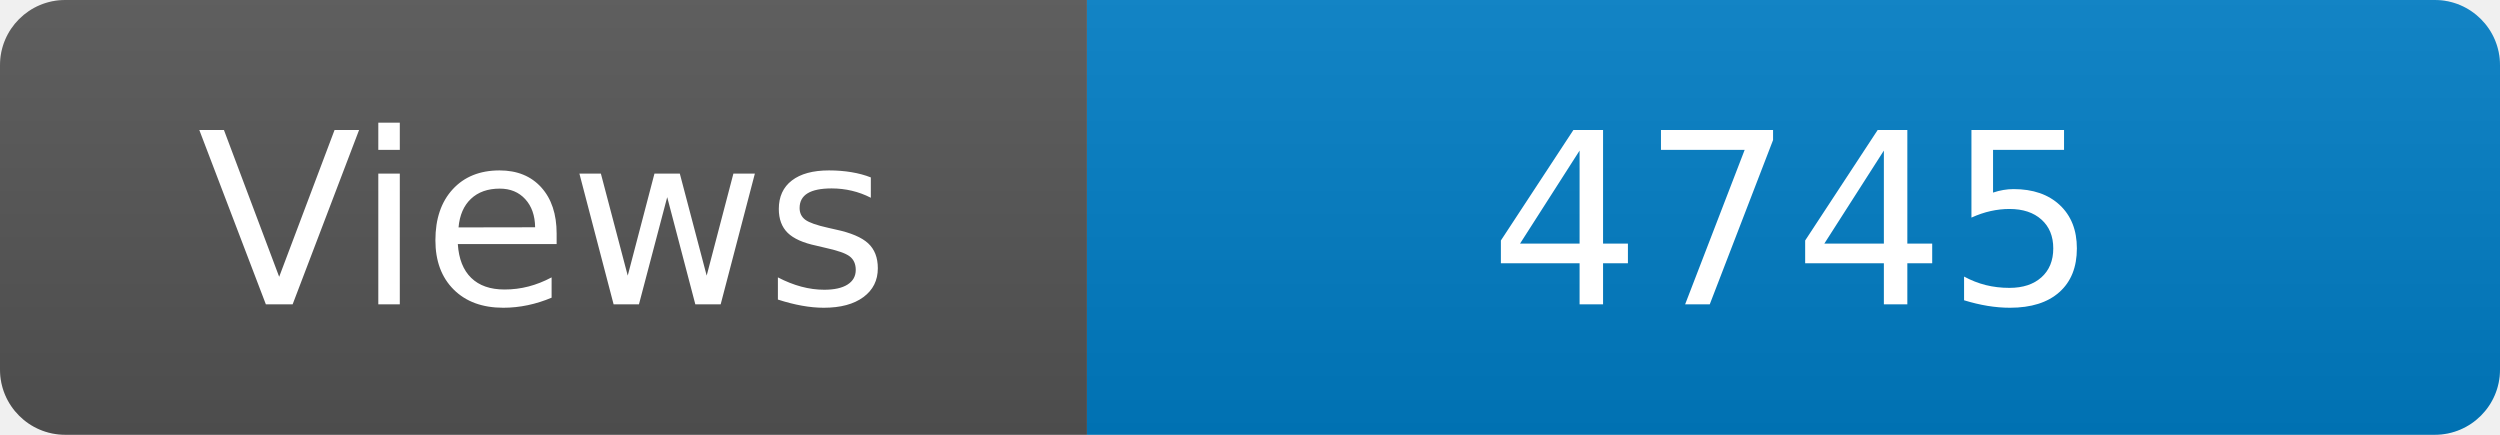
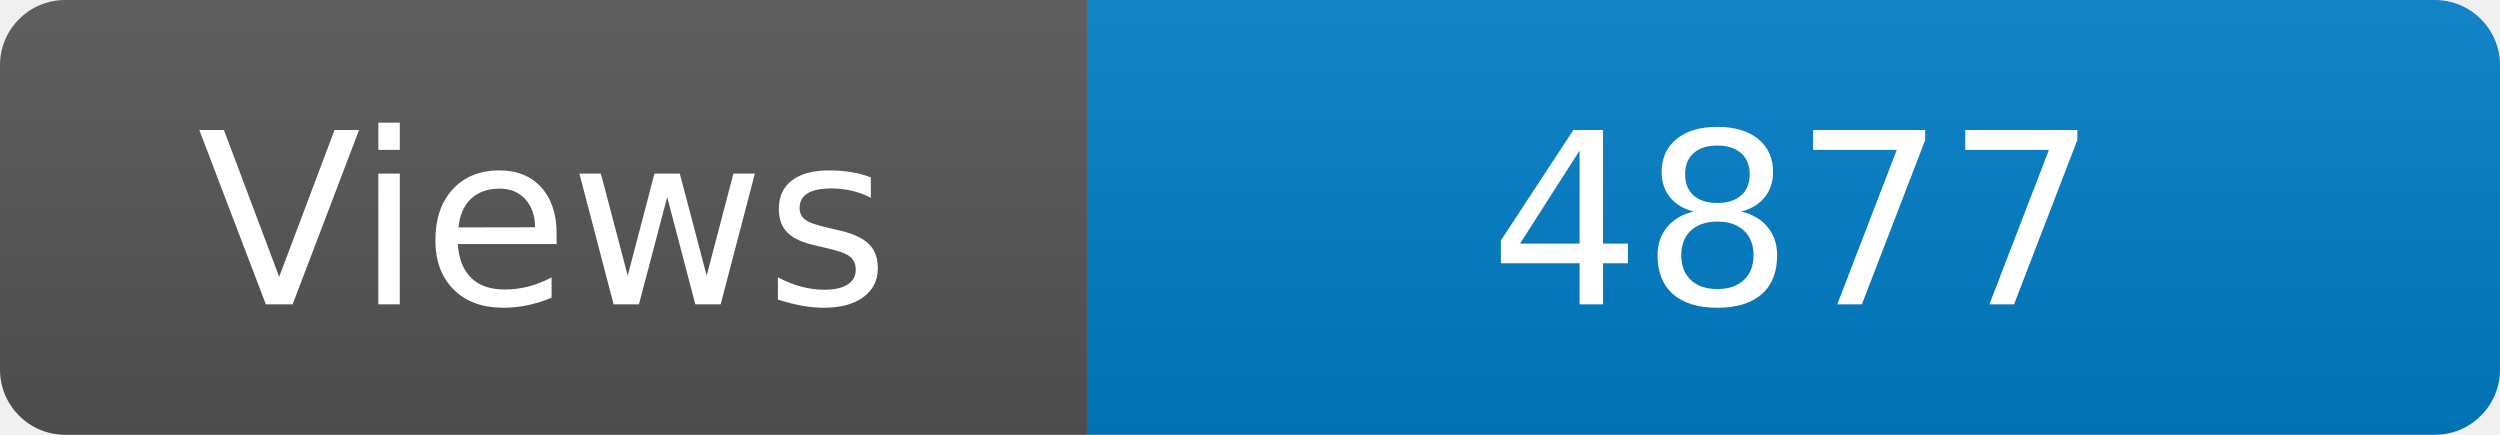
<svg xmlns="http://www.w3.org/2000/svg" width="115" height="20" role="img" aria-label="Maintained?: yes">
  <linearGradient id="s" x2="0" y2="100%">
    <stop offset="0" stop-color="#bbb" stop-opacity=".1" />
    <stop offset="1" stop-opacity=".1" />
  </linearGradient>
  <clipPath id="r">
    <rect width="115" height="20" rx="3" fill="#fff" />
  </clipPath>
  <g clip-path="url(#r)">
    <rect width="50" height="20" fill="#555" />
    <rect x="50" width="160" height="20" fill="#007ec6" />
    <rect width="115" height="20" fill="url(#s)" />
  </g>
  <g fill="#fff" text-anchor="middle" font-family="Verdana,Geneva,DejaVu Sans,sans-serif" font-size="110">
    <text x="250" y="140" transform="scale(.1)" fill="#fff">Views</text>
-     <text x="825" y="140" transform="scale(.1)" fill="#fff">4745</text>
+     <text x="825" y="140" transform="scale(.1)" fill="#fff">4877</text>
  </g>
</svg>
